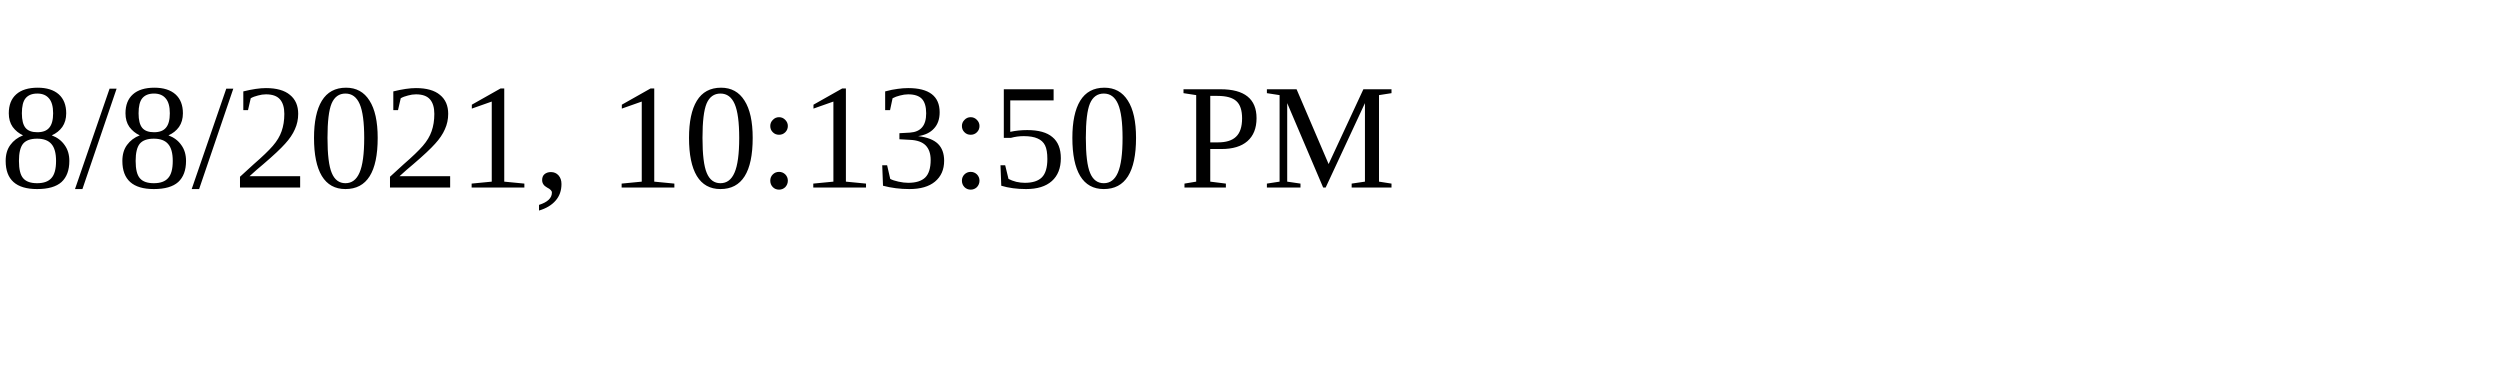
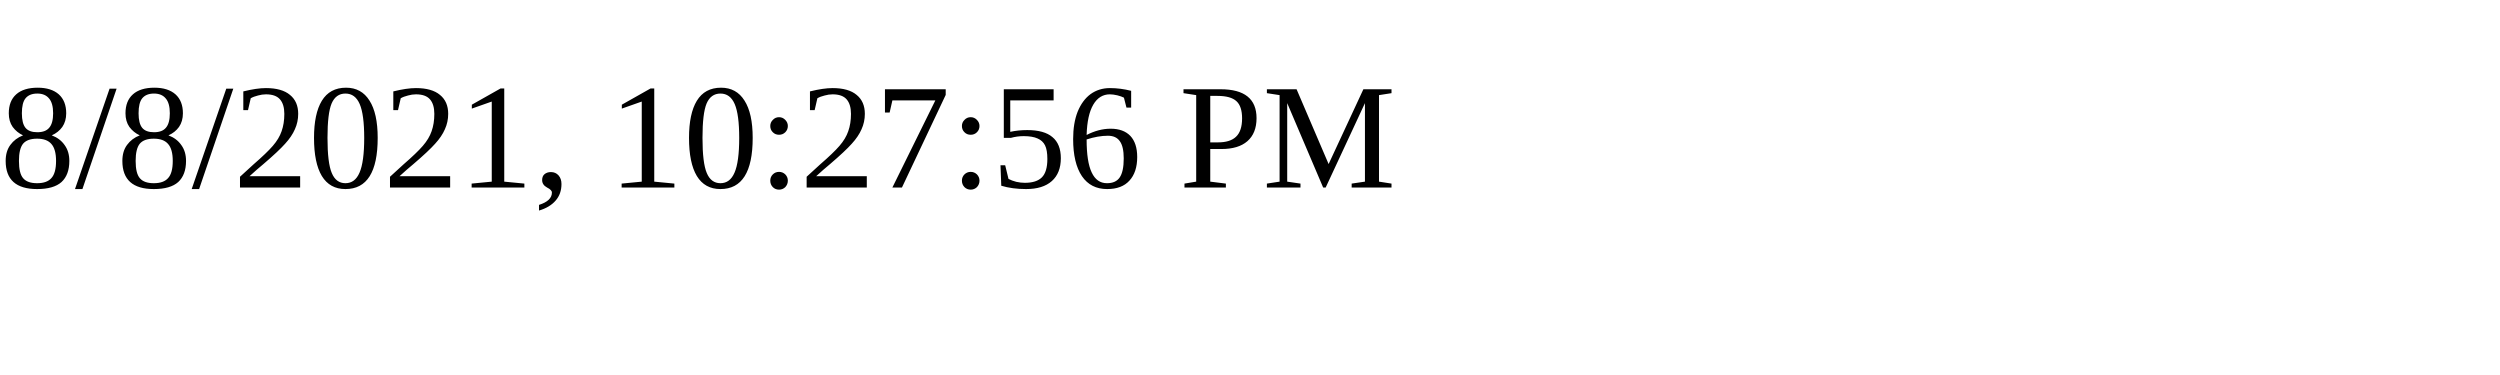
<svg xmlns="http://www.w3.org/2000/svg" height="30" width="200">
-   <text x="0" y="15">8/8/2021, 10:13:50 PM</text>
+   <text x="0" y="15">8/8/2021, 10:27:56 PM</text>
</svg>
